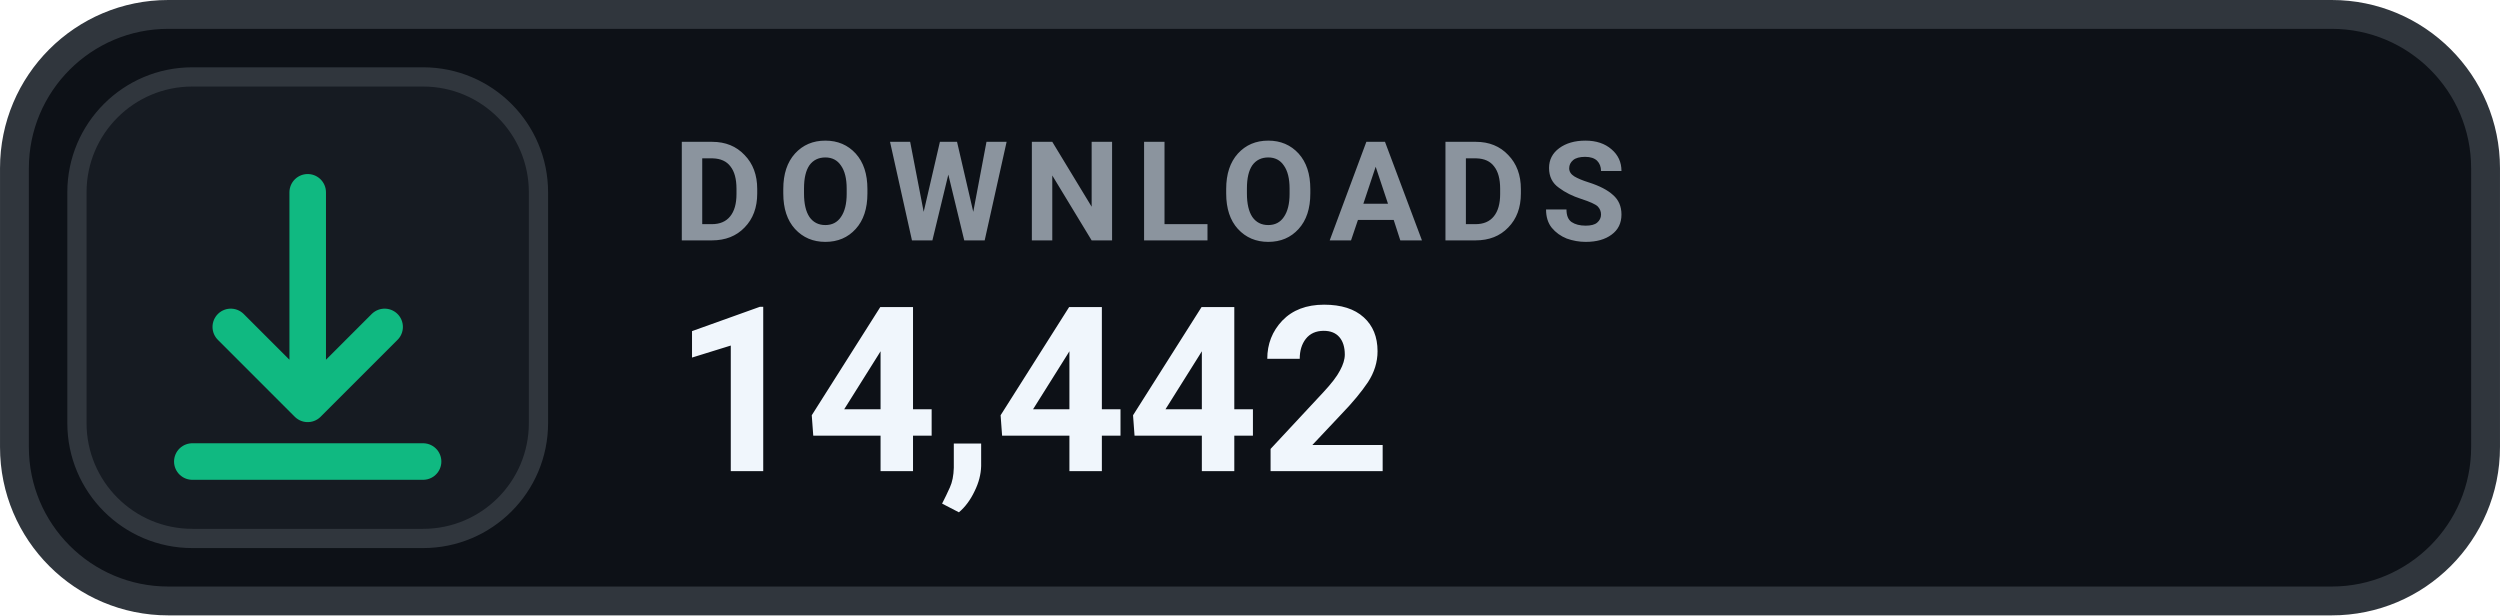
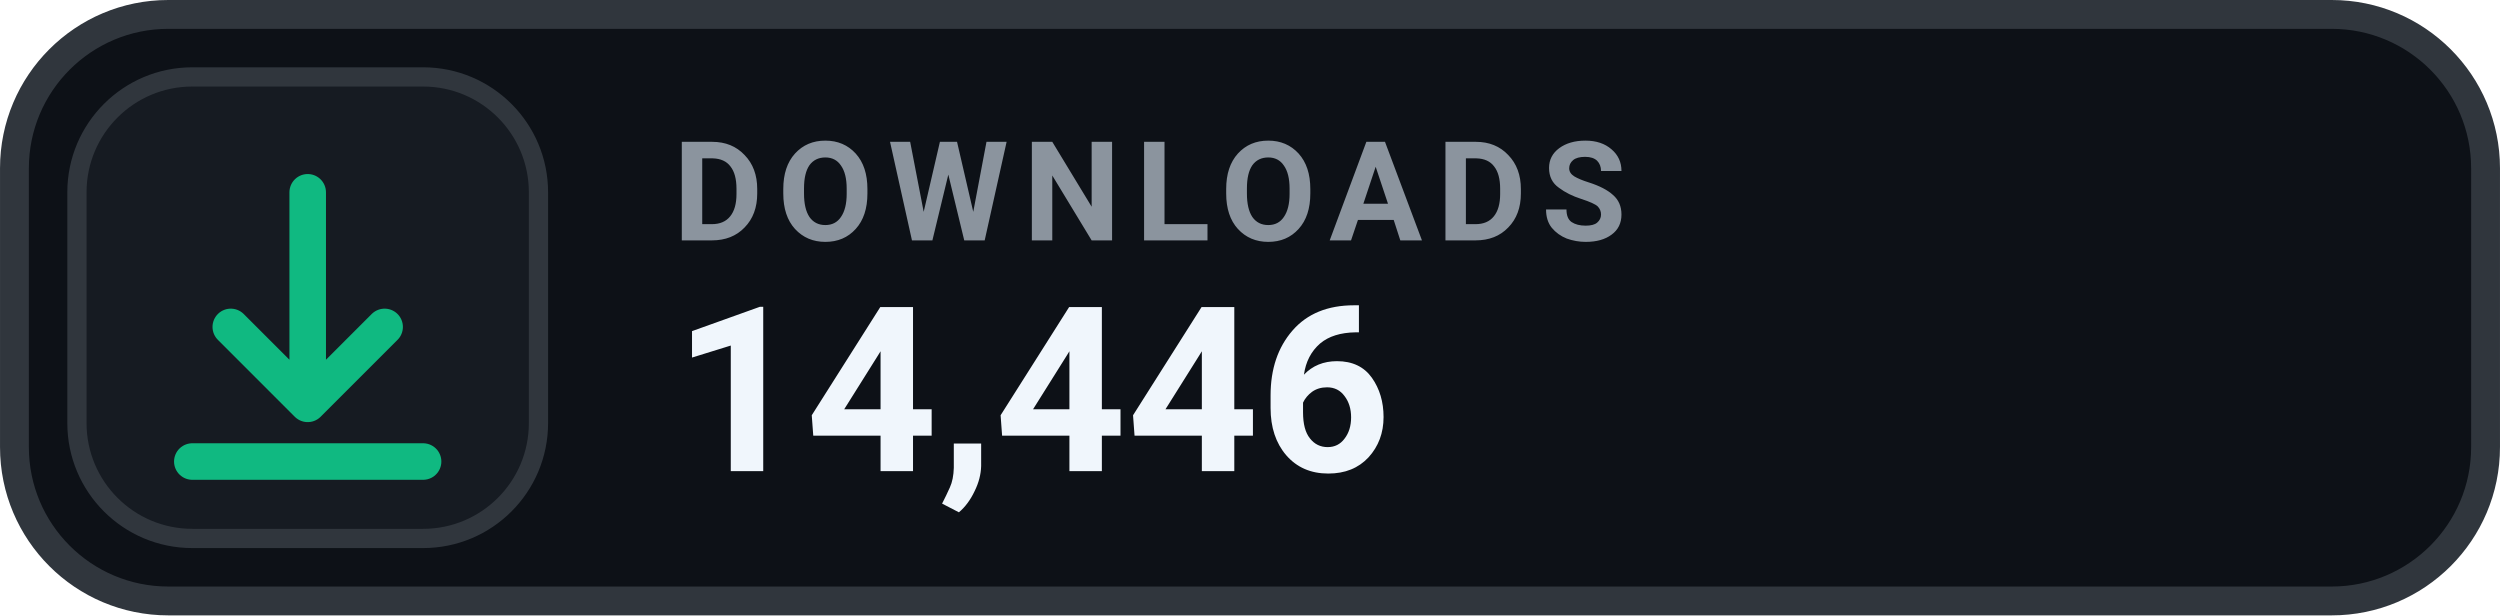
- <svg xmlns="http://www.w3.org/2000/svg" width="126" height="31.015" viewBox="0 0 130 32" role="img" aria-label="DOWNLOADS 14,442">
+ <svg xmlns="http://www.w3.org/2000/svg" width="126" height="31.015" viewBox="0 0 130 32" role="img" aria-label="DOWNLOADS 14,446">
  <rect x=".75" y=".75" width="128.5" height="30.5" rx="8" fill="#0D1117" stroke="#30363D" stroke-width="1.5" />
  <rect x="4" y="4" width="24" height="24" rx="6" fill="#161B22" stroke="#30363D" stroke-width="1" />
  <g transform="translate(16 16)" style="color:#10B981;">
    <path d="M0 -6 v11 m0 0 l4 -4 m-4 4 l-4 -4 M-6 8 h12" fill="none" stroke="currentColor" stroke-width="1.9" stroke-linecap="round" stroke-linejoin="round" />
  </g>
  <text x="35" y="12.5" fill="#8B949E" font-family="-apple-system,BlinkMacSystemFont,'Segoe UI',Roboto,Helvetica,Arial,sans-serif" font-size="7.2" font-weight="700" letter-spacing=".75">DOWNLOADS</text>
-   <text x="35" y="24.5" fill="#F0F6FC" font-family="-apple-system,BlinkMacSystemFont,'Segoe UI',Roboto,Helvetica,Arial,sans-serif" font-size="12" font-weight="700">14,442</text>
+   <text x="35" y="24.5" fill="#F0F6FC" font-family="-apple-system,BlinkMacSystemFont,'Segoe UI',Roboto,Helvetica,Arial,sans-serif" font-size="12" font-weight="700">14,446</text>
</svg>
